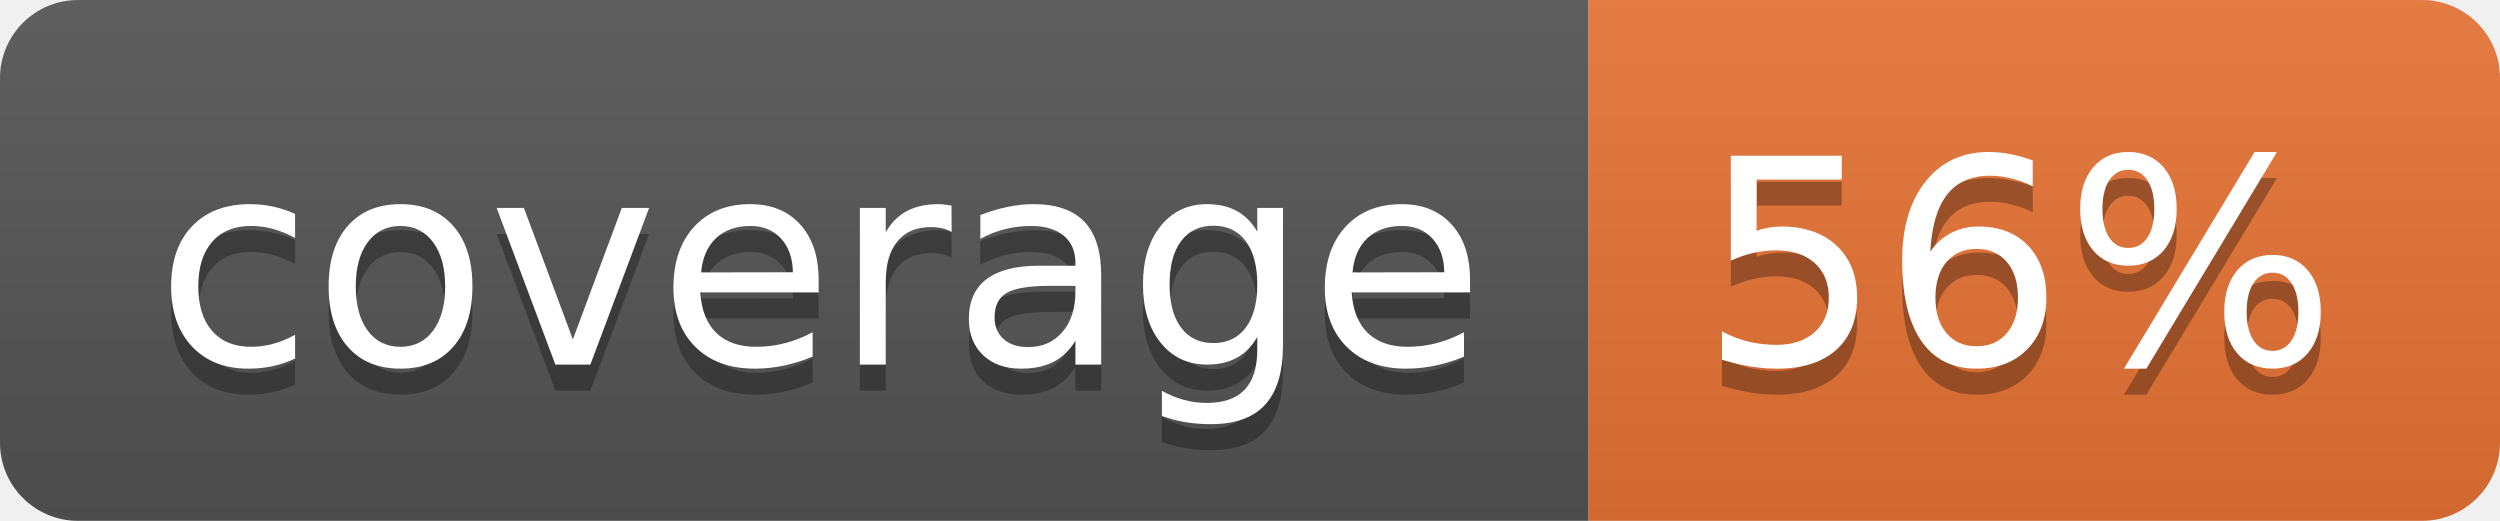
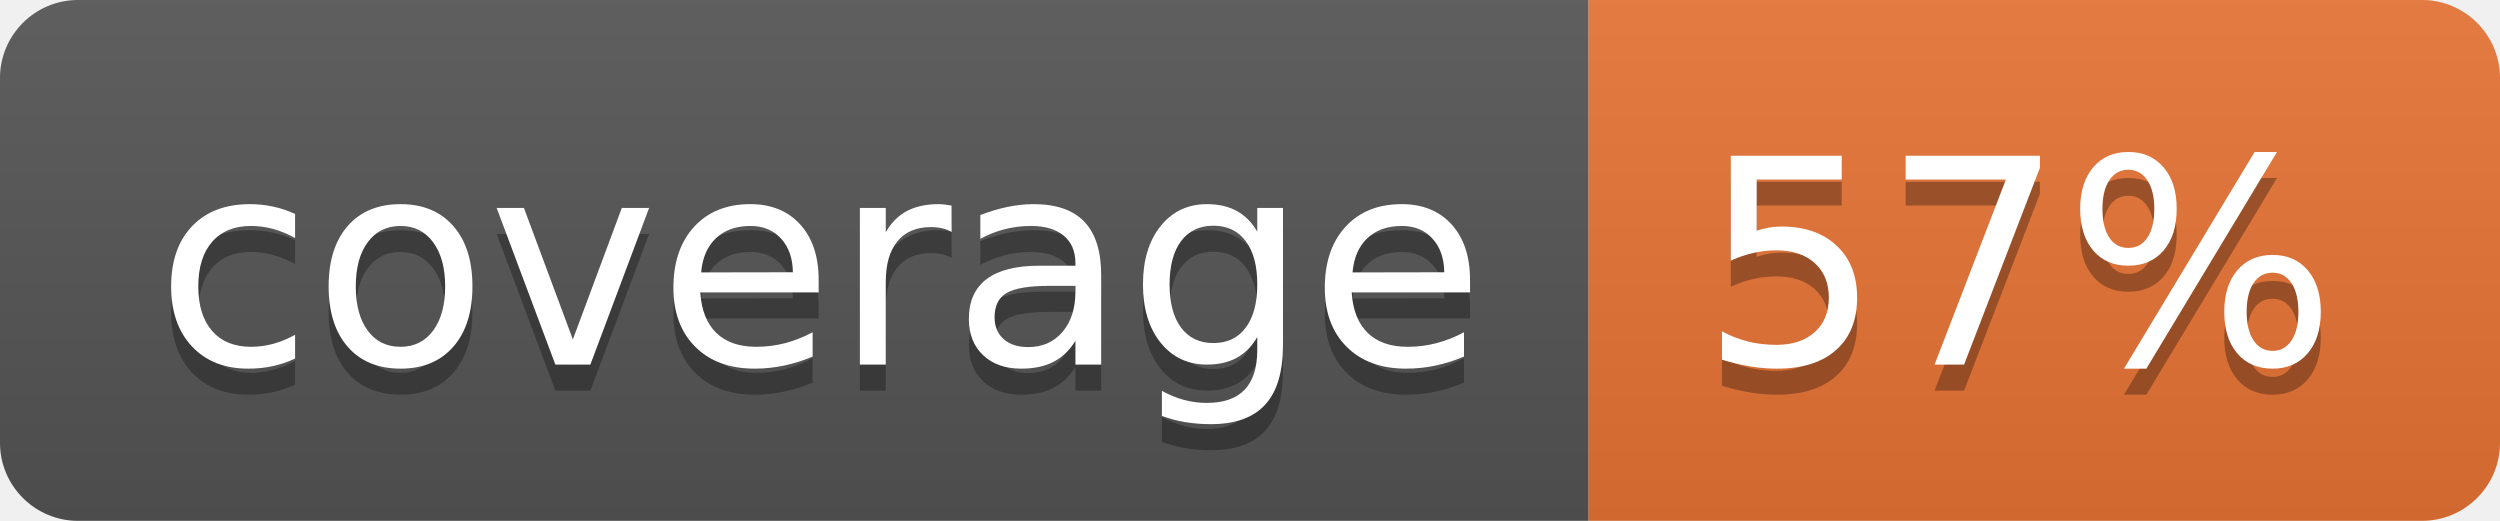
<svg xmlns="http://www.w3.org/2000/svg" width="96" height="20">
  <linearGradient id="b" x2="0" y2="100%">
    <stop offset="0" stop-color="#bbb" stop-opacity=".1" />
    <stop offset="1" stop-opacity=".1" />
  </linearGradient>
  <clipPath id="a">
    <rect width="96" height="20" rx="3" fill="#fff" />
  </clipPath>
  <g clip-path="url(#a)">
    <path fill="#555" d="M0 0h61v20H0z" />
    <path fill="#E87435" d="M61 0h35v20H61z" />
    <path fill="url(#b)" d="M0 0h96v20H0z" />
  </g>
  <g fill="#fff" text-anchor="middle" font-family="DejaVu Sans,Verdana,Geneva,sans-serif" font-size="110">
    <text x="315" y="150" fill="#010101" fill-opacity=".3" transform="scale(.1)" textLength="510">coverage</text>
    <text x="315" y="140" transform="scale(.1)" textLength="510">coverage</text>
-     <text x="775" y="150" fill="#010101" fill-opacity=".3" transform="scale(.1)" textLength="250">56%</text>
-     <text x="775" y="140" transform="scale(.1)" textLength="250">56%</text>
+     <text x="775" y="150" fill="#010101" fill-opacity=".3" transform="scale(.1)" textLength="250">57%</text>
+     <text x="775" y="140" transform="scale(.1)" textLength="250">57%</text>
  </g>
</svg>
